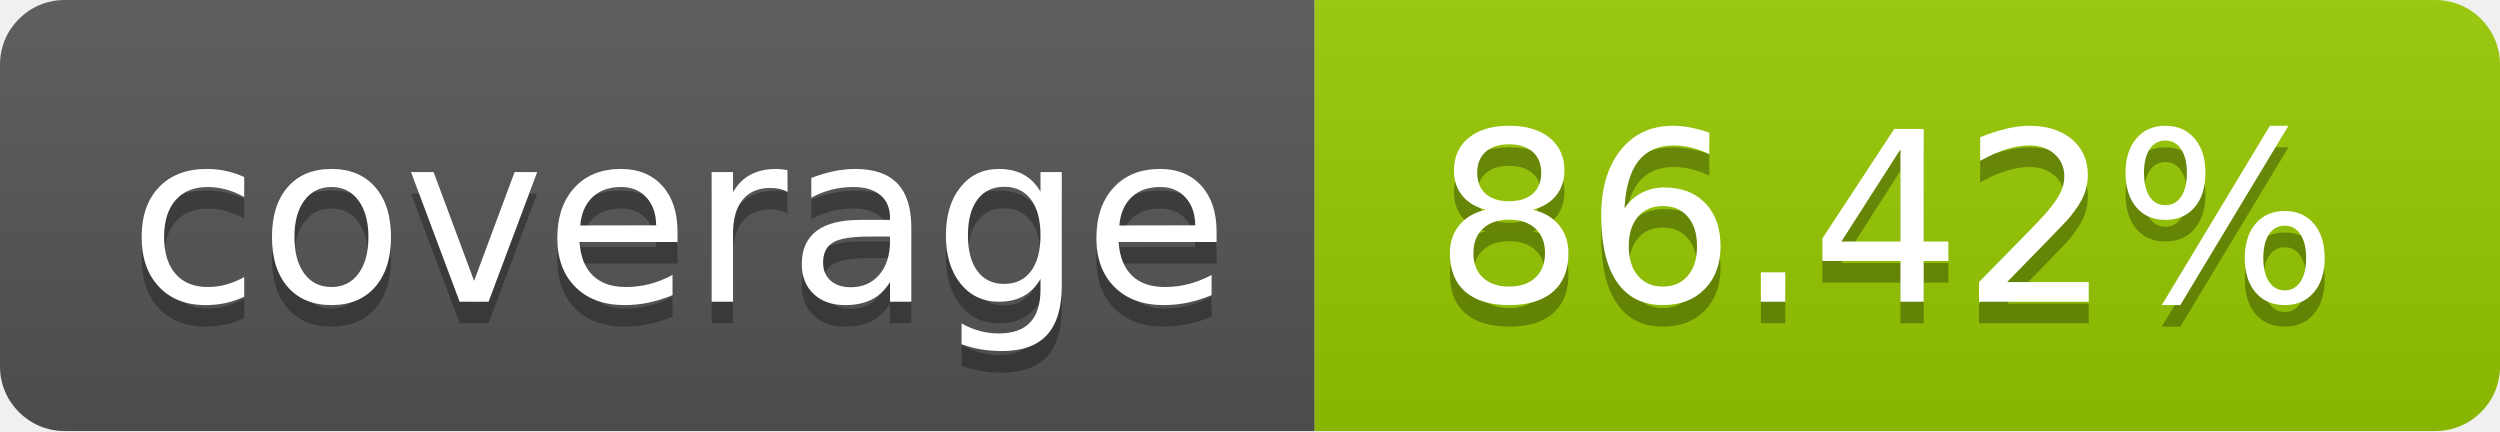
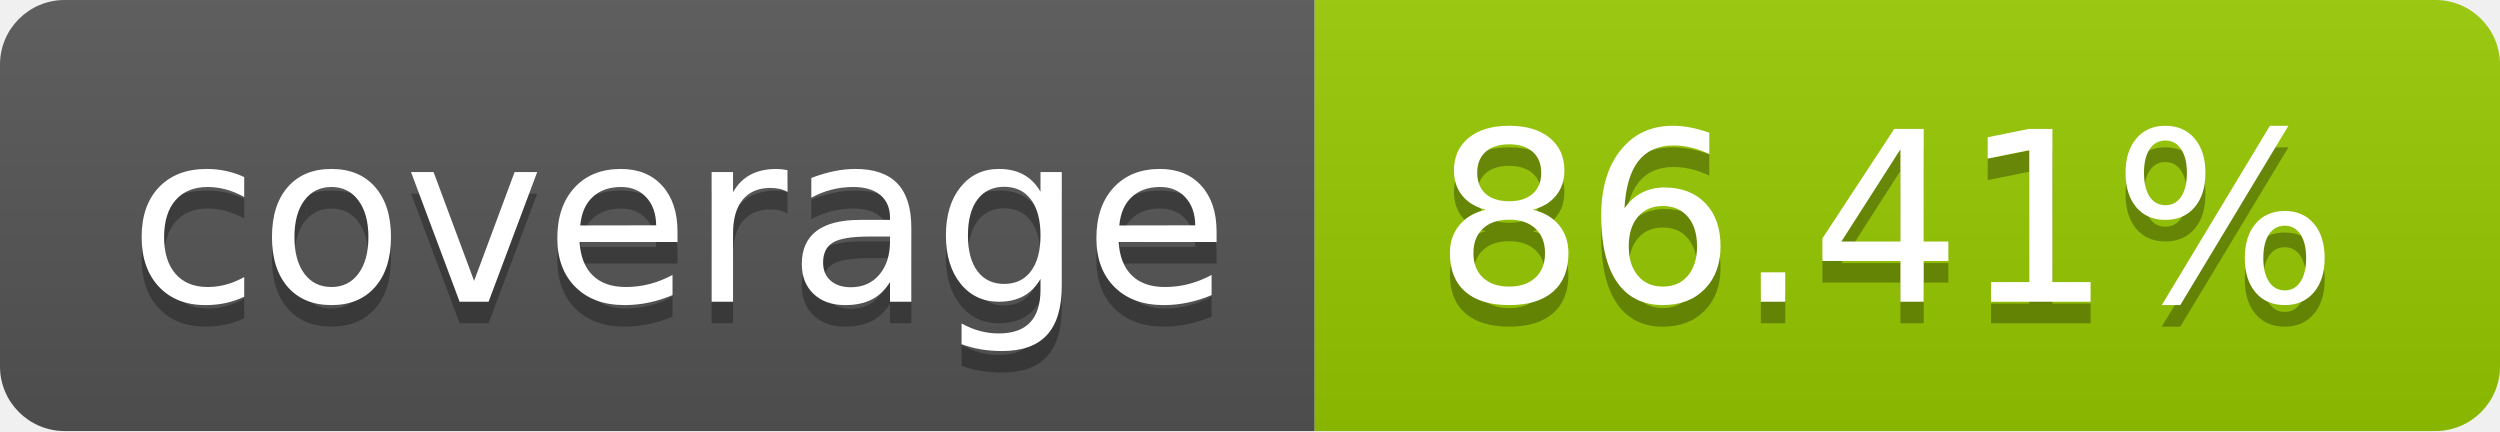
- <svg xmlns="http://www.w3.org/2000/svg" width="116" height="20" role="img" aria-label="coverage: 86.42%">
+ <svg xmlns="http://www.w3.org/2000/svg" width="116" height="20" role="img" aria-label="coverage: 86.41%">
  <linearGradient id="s" x2="0" y2="100%">
    <stop offset="0" stop-color="#bbb" stop-opacity=".1" />
    <stop offset="1" stop-opacity=".1" />
  </linearGradient>
  <clipPath id="r">
    <rect width="116" height="20" rx="3" fill="#fff" />
  </clipPath>
  <g clip-path="url(#r)">
    <rect width="61" height="20" fill="#555" />
    <rect x="61" width="55" height="20" fill="#97ca00" />
    <rect width="116" height="20" fill="url(#s)" />
  </g>
  <g fill="#fff" text-anchor="middle" font-family="Verdana,Geneva,DejaVu Sans,sans-serif" text-rendering="geometricPrecision" font-size="110">
    <text aria-hidden="true" x="315.0" y="150" fill="#010101" fill-opacity=".3" transform="scale(.1)" textLength="510">coverage</text>
    <text x="315.0" y="140" transform="scale(.1)" fill="#fff" textLength="510">coverage</text>
-     <text aria-hidden="true" x="875.0" y="150" fill="#010101" fill-opacity=".3" transform="scale(.1)" textLength="450">86.42%</text>
-     <text x="875.0" y="140" transform="scale(.1)" fill="#fff" textLength="450">86.42%</text>
+     <text aria-hidden="true" x="875.0" y="150" fill="#010101" fill-opacity=".3" transform="scale(.1)" textLength="450">86.41%</text>
+     <text x="875.0" y="140" transform="scale(.1)" fill="#fff" textLength="450">86.41%</text>
  </g>
</svg>
